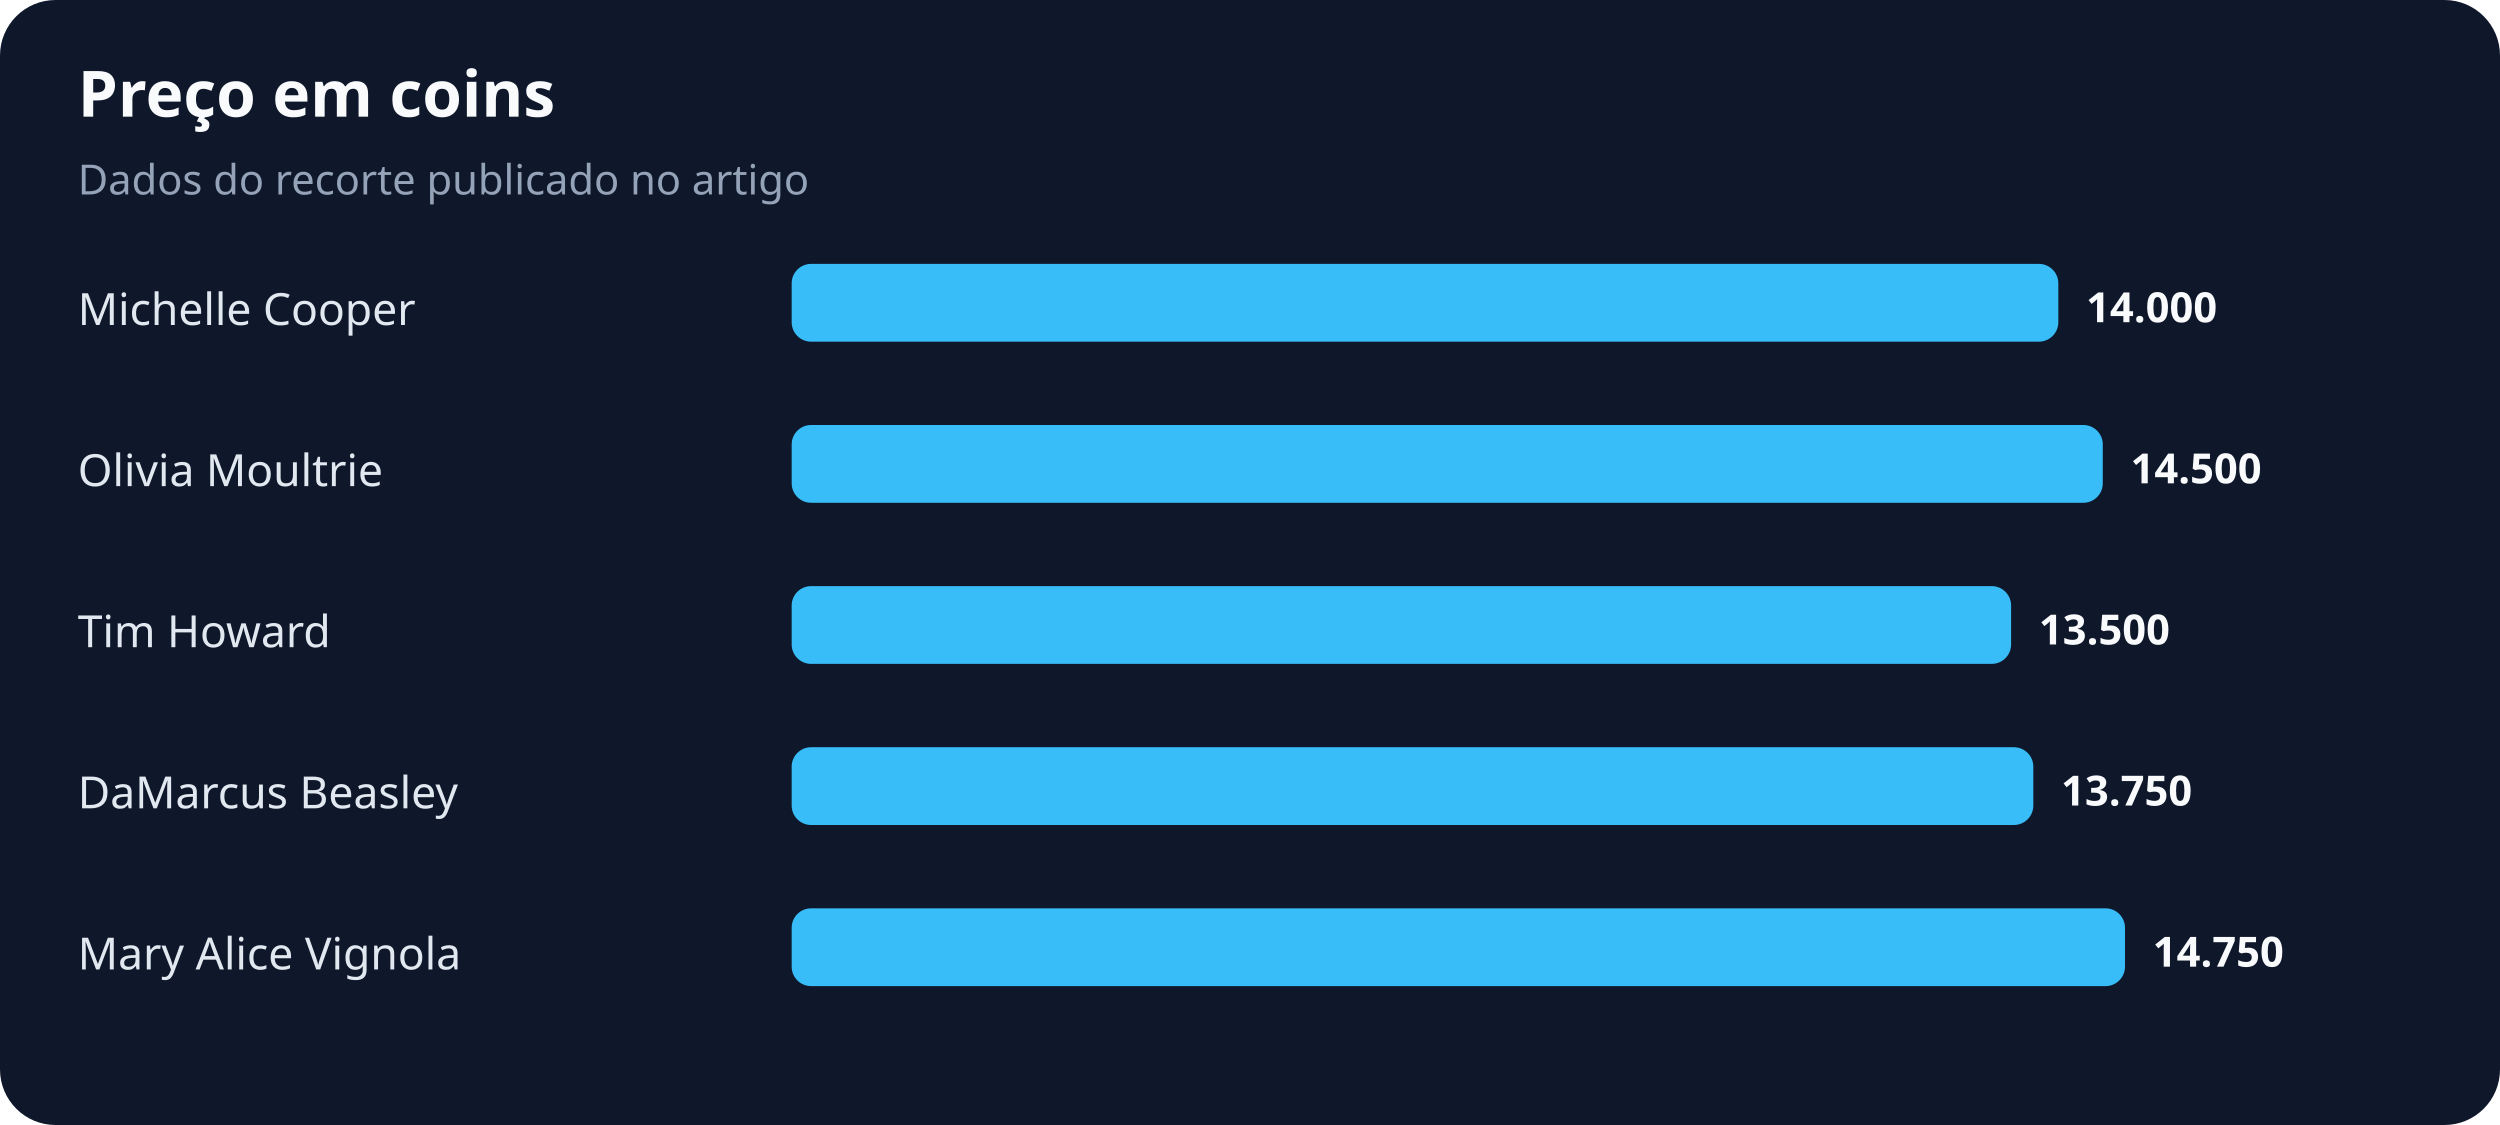
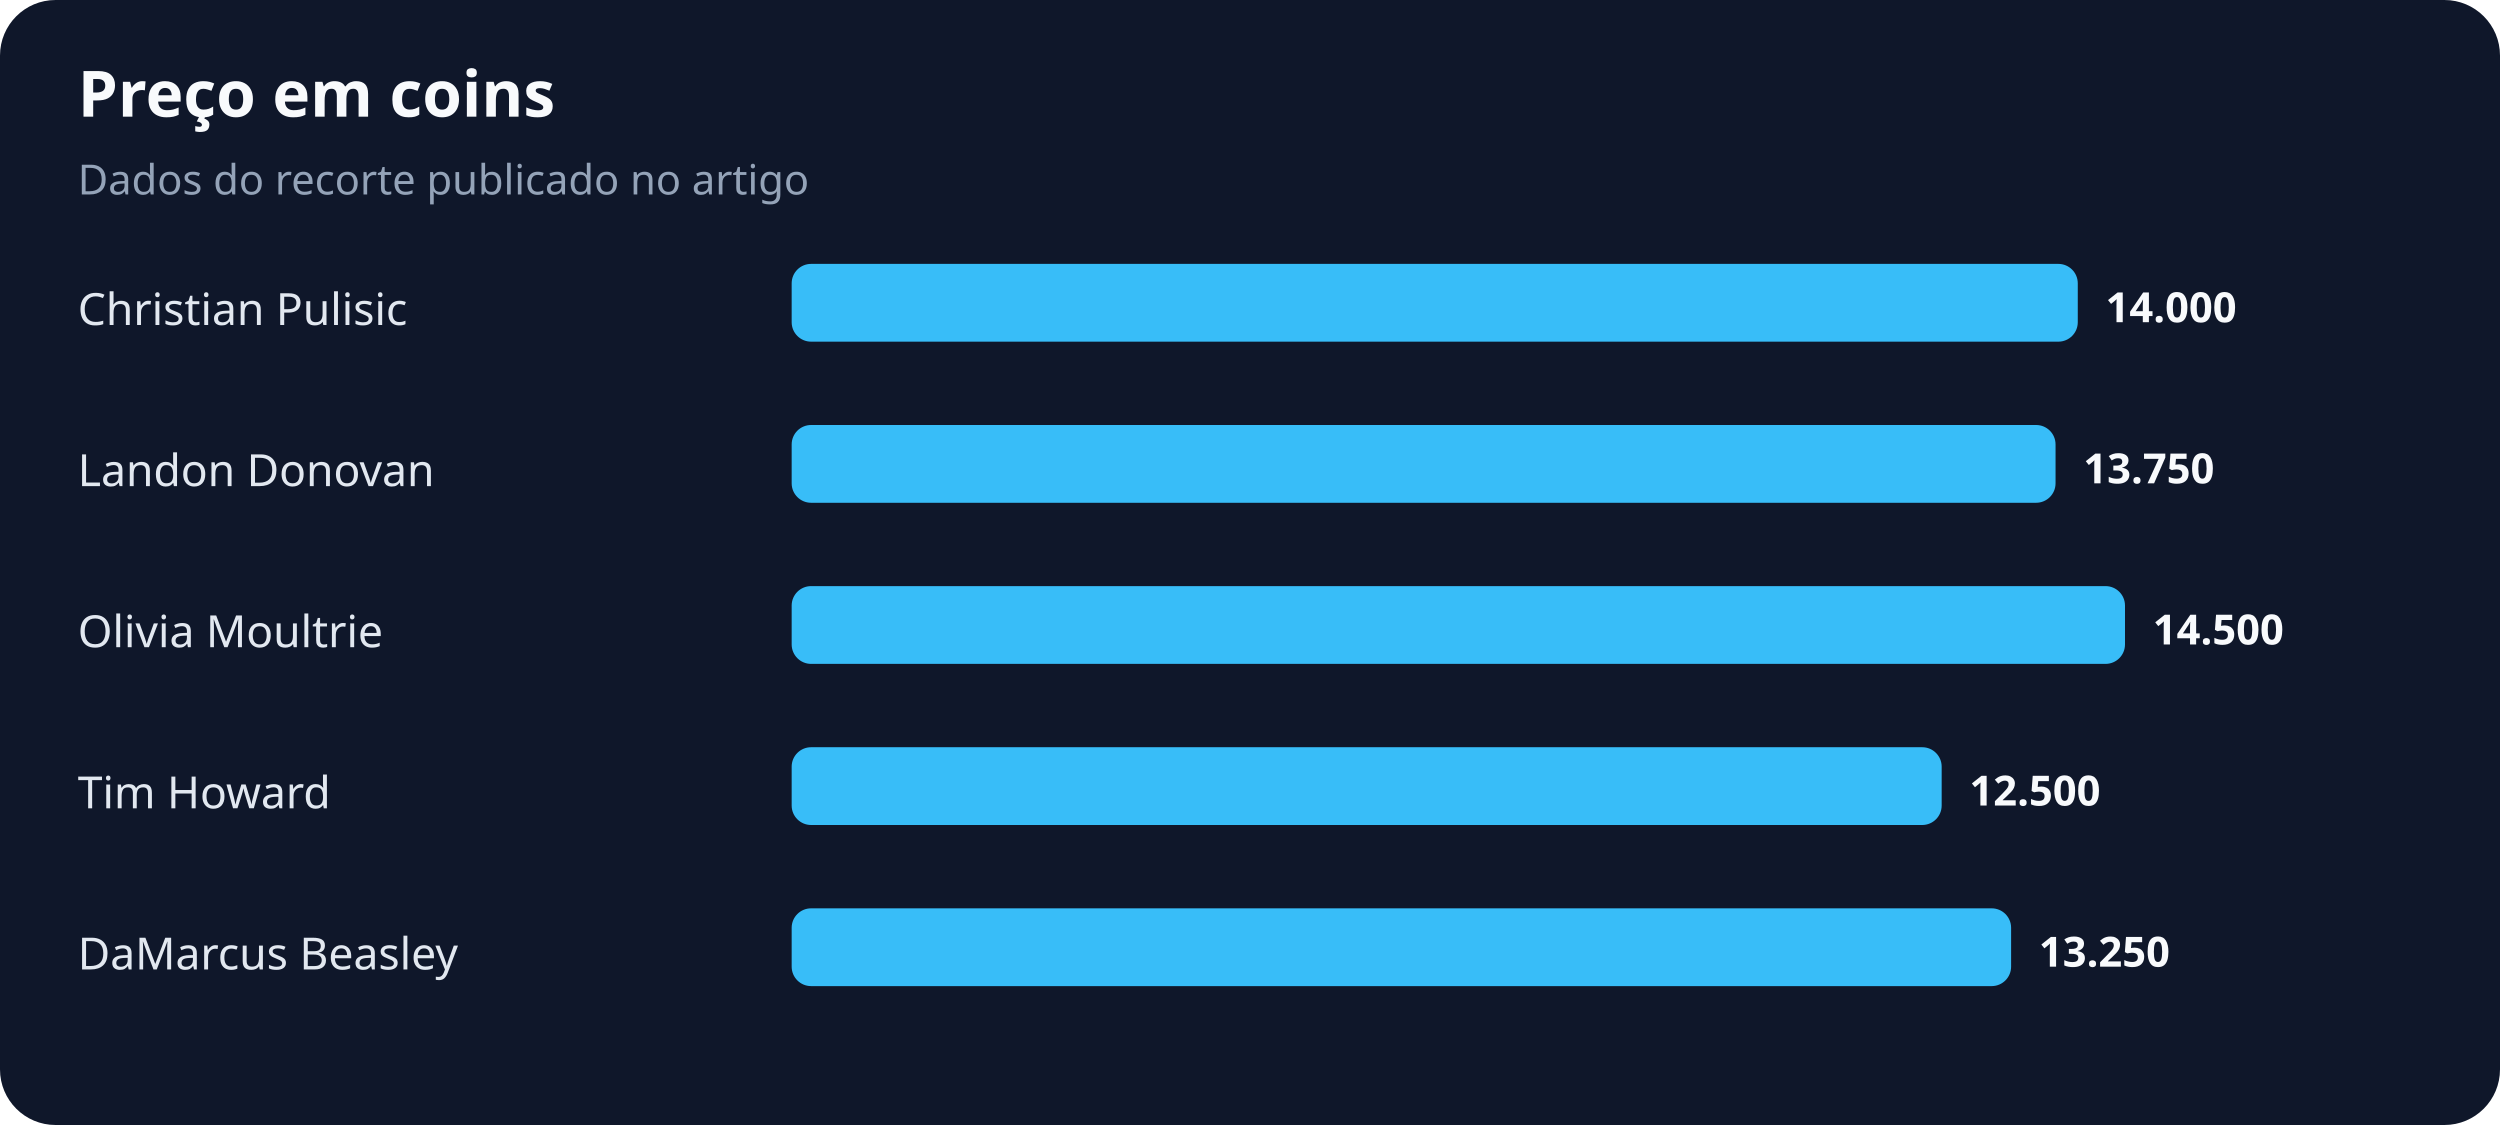
<svg xmlns="http://www.w3.org/2000/svg" width="900" height="405" viewBox="0 0 900 405" role="img" aria-labelledby="title desc">
  <rect width="100%" height="100%" rx="20" fill="#0f172a" />
  <text x="28" y="42" fill="#f8fafc" font-family="system-ui,sans-serif" font-size="23" font-weight="700">Preço em coins</text>
  <text x="28" y="70" fill="#94a3b8" font-family="system-ui,sans-serif" font-size="15">Dados do recorte publicado no artigo</text>
-   <text x="28" y="117" fill="#e2e8f0" font-family="system-ui,sans-serif" font-size="16">Michelle Cooper</text>
-   <rect x="285" y="95" width="456" height="28" rx="7" fill="#38bdf8" />
-   <text x="751" y="116" fill="#f8fafc" font-family="system-ui,sans-serif" font-size="15" font-weight="700">14.000</text>
-   <text x="28" y="175" fill="#e2e8f0" font-family="system-ui,sans-serif" font-size="16">Olivia Moultrie</text>
-   <rect x="285" y="153" width="472" height="28" rx="7" fill="#38bdf8" />
-   <text x="767" y="174" fill="#f8fafc" font-family="system-ui,sans-serif" font-size="15" font-weight="700">14.500</text>
-   <text x="28" y="233" fill="#e2e8f0" font-family="system-ui,sans-serif" font-size="16">Tim Howard</text>
-   <rect x="285" y="211" width="439" height="28" rx="7" fill="#38bdf8" />
-   <text x="734" y="232" fill="#f8fafc" font-family="system-ui,sans-serif" font-size="15" font-weight="700">13.500</text>
-   <text x="28" y="291" fill="#e2e8f0" font-family="system-ui,sans-serif" font-size="16">DaMarcus Beasley</text>
-   <rect x="285" y="269" width="447" height="28" rx="7" fill="#38bdf8" />
-   <text x="742" y="290" fill="#f8fafc" font-family="system-ui,sans-serif" font-size="15" font-weight="700">13.750</text>
-   <text x="28" y="349" fill="#e2e8f0" font-family="system-ui,sans-serif" font-size="16">Mary Alice Vignola</text>
-   <rect x="285" y="327" width="480" height="28" rx="7" fill="#38bdf8" />
-   <text x="775" y="348" fill="#f8fafc" font-family="system-ui,sans-serif" font-size="15" font-weight="700">14.750</text>
+   <text x="28" y="117" fill="#e2e8f0" font-family="system-ui,sans-serif" font-size="16">Christian Pulisic</text>
+   <rect x="285" y="95" width="463" height="28" rx="7" fill="#38bdf8" />
+   <text x="758" y="116" fill="#f8fafc" font-family="system-ui,sans-serif" font-size="15" font-weight="700">14.000</text>
+   <text x="28" y="175" fill="#e2e8f0" font-family="system-ui,sans-serif" font-size="16">Landon Donovan</text>
+   <rect x="285" y="153" width="455" height="28" rx="7" fill="#38bdf8" />
+   <text x="750" y="174" fill="#f8fafc" font-family="system-ui,sans-serif" font-size="15" font-weight="700">13.750</text>
+   <text x="28" y="233" fill="#e2e8f0" font-family="system-ui,sans-serif" font-size="16">Olivia Moultrie</text>
+   <rect x="285" y="211" width="480" height="28" rx="7" fill="#38bdf8" />
+   <text x="775" y="232" fill="#f8fafc" font-family="system-ui,sans-serif" font-size="15" font-weight="700">14.500</text>
+   <text x="28" y="291" fill="#e2e8f0" font-family="system-ui,sans-serif" font-size="16">Tim Howard</text>
+   <rect x="285" y="269" width="414" height="28" rx="7" fill="#38bdf8" />
+   <text x="709" y="290" fill="#f8fafc" font-family="system-ui,sans-serif" font-size="15" font-weight="700">12.500</text>
+   <text x="28" y="349" fill="#e2e8f0" font-family="system-ui,sans-serif" font-size="16">DaMarcus Beasley</text>
+   <rect x="285" y="327" width="439" height="28" rx="7" fill="#38bdf8" />
+   <text x="734" y="348" fill="#f8fafc" font-family="system-ui,sans-serif" font-size="15" font-weight="700">13.250</text>
</svg>
